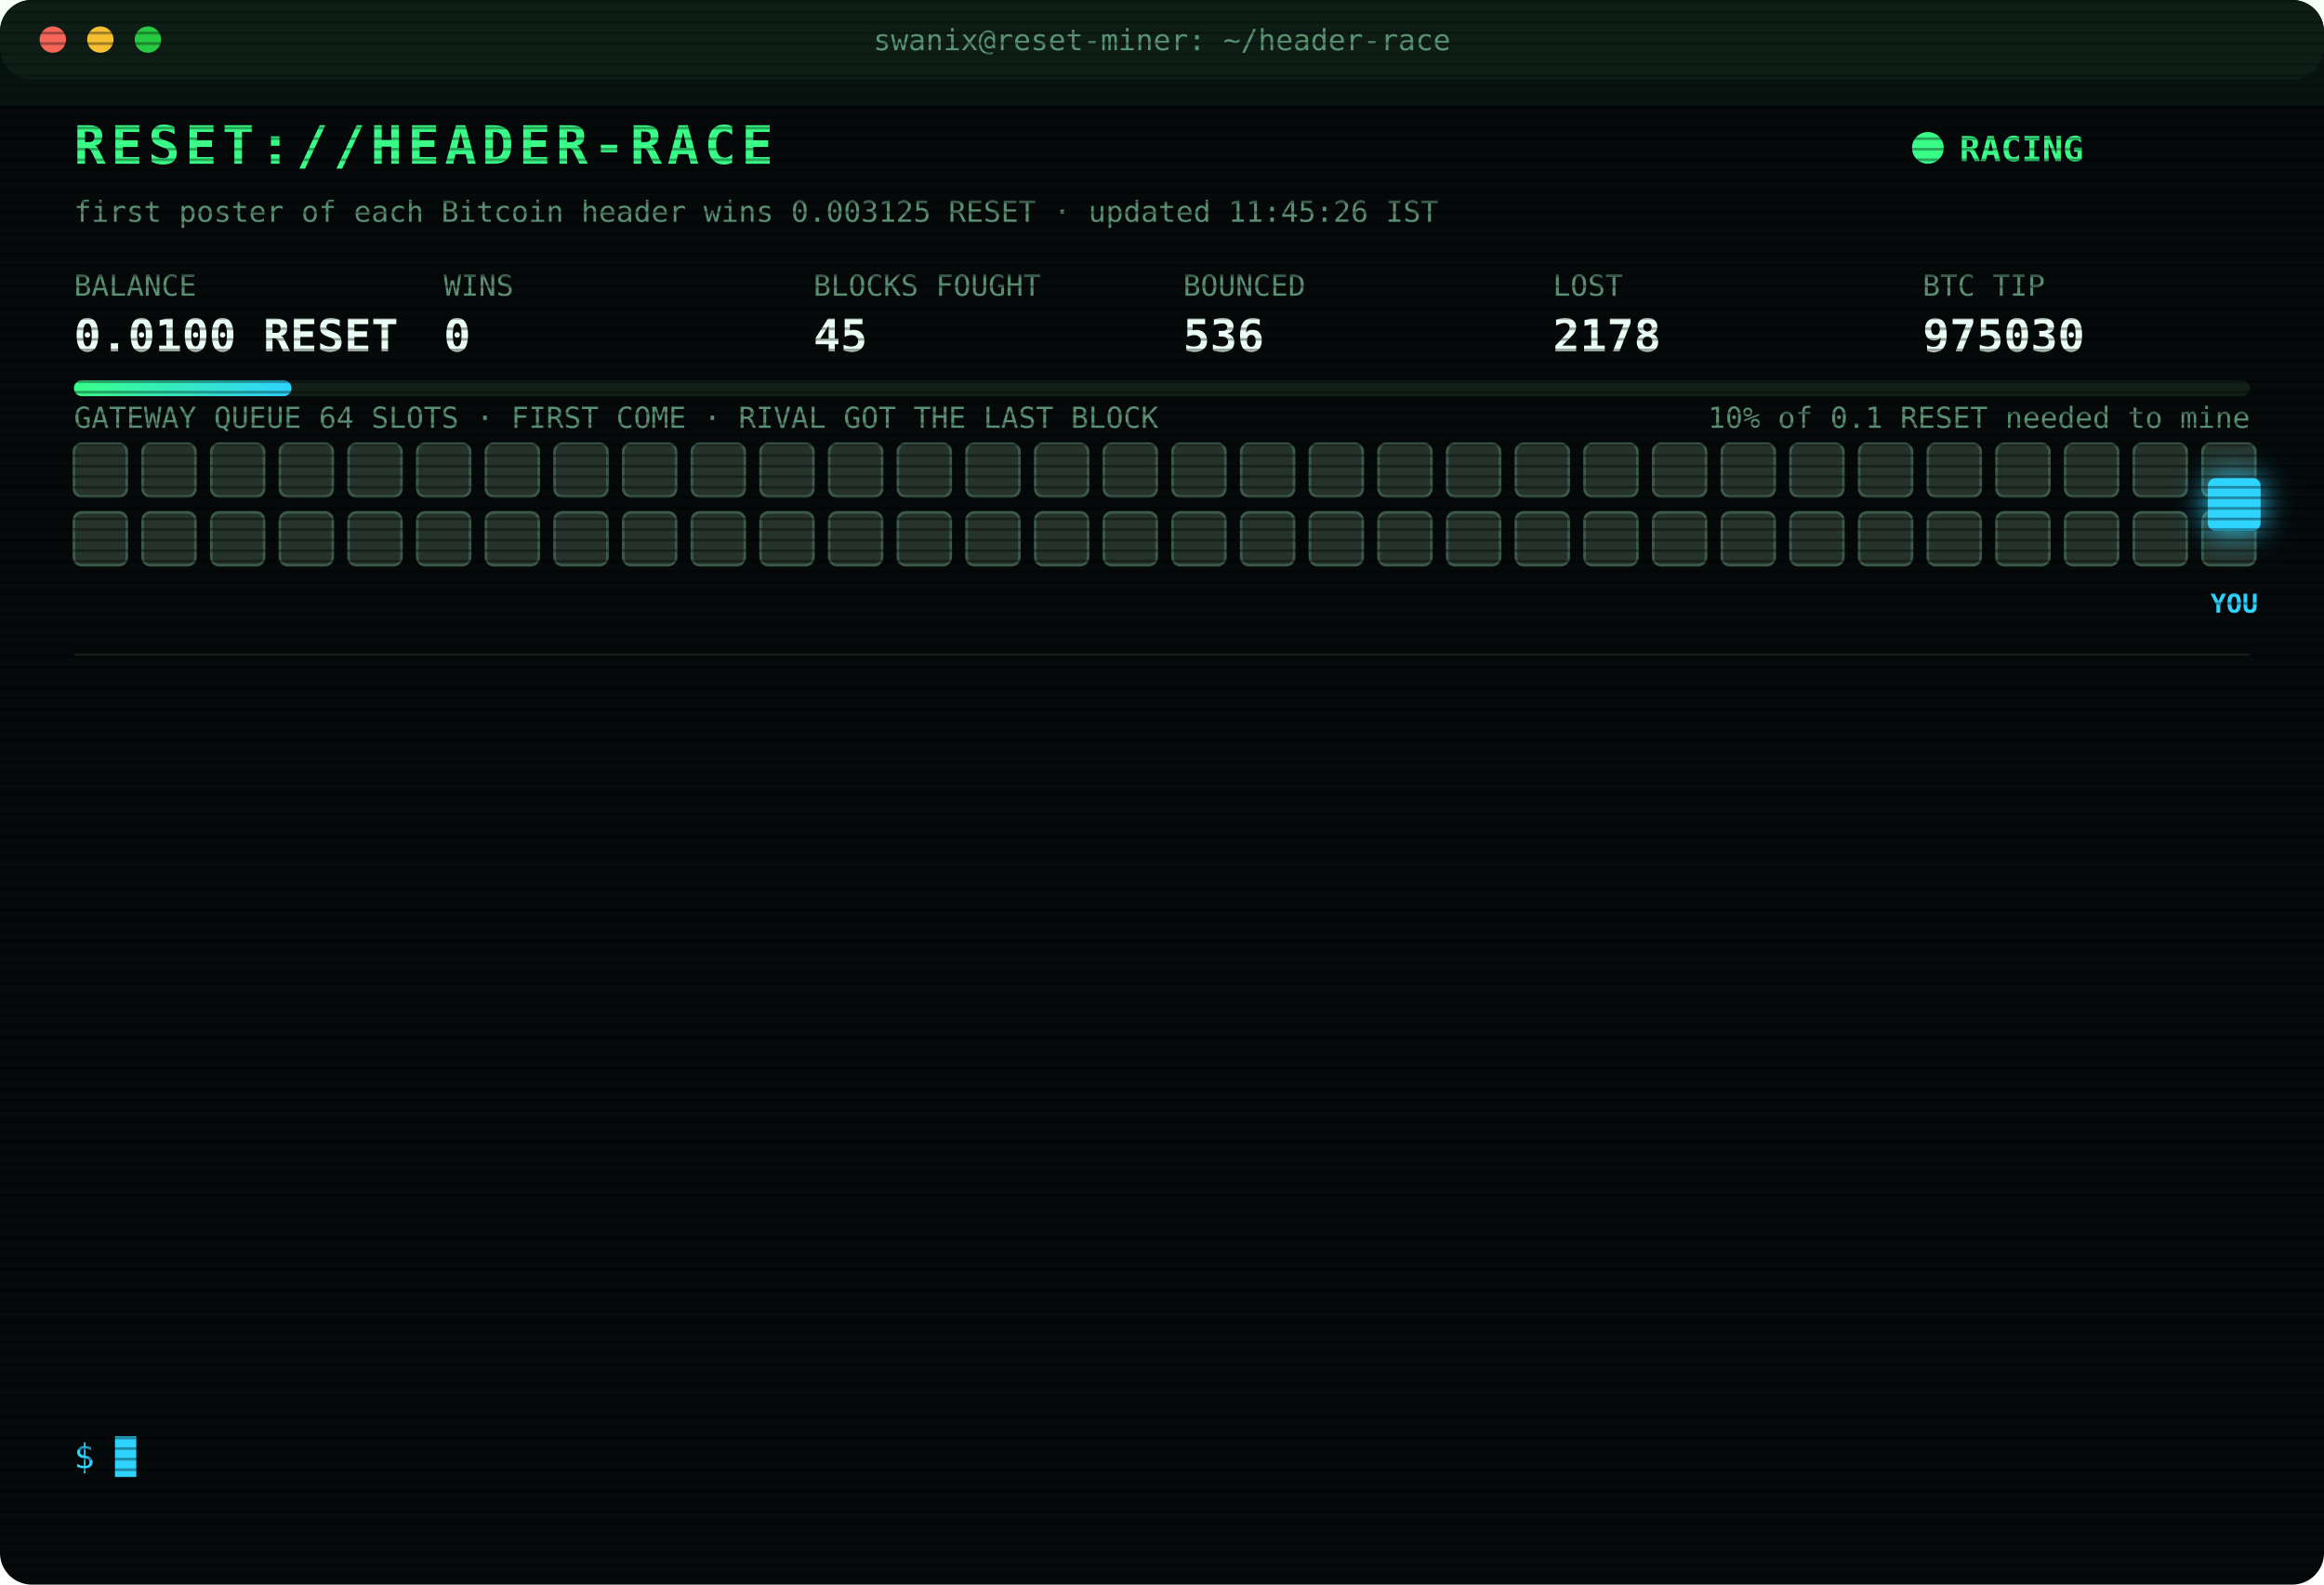
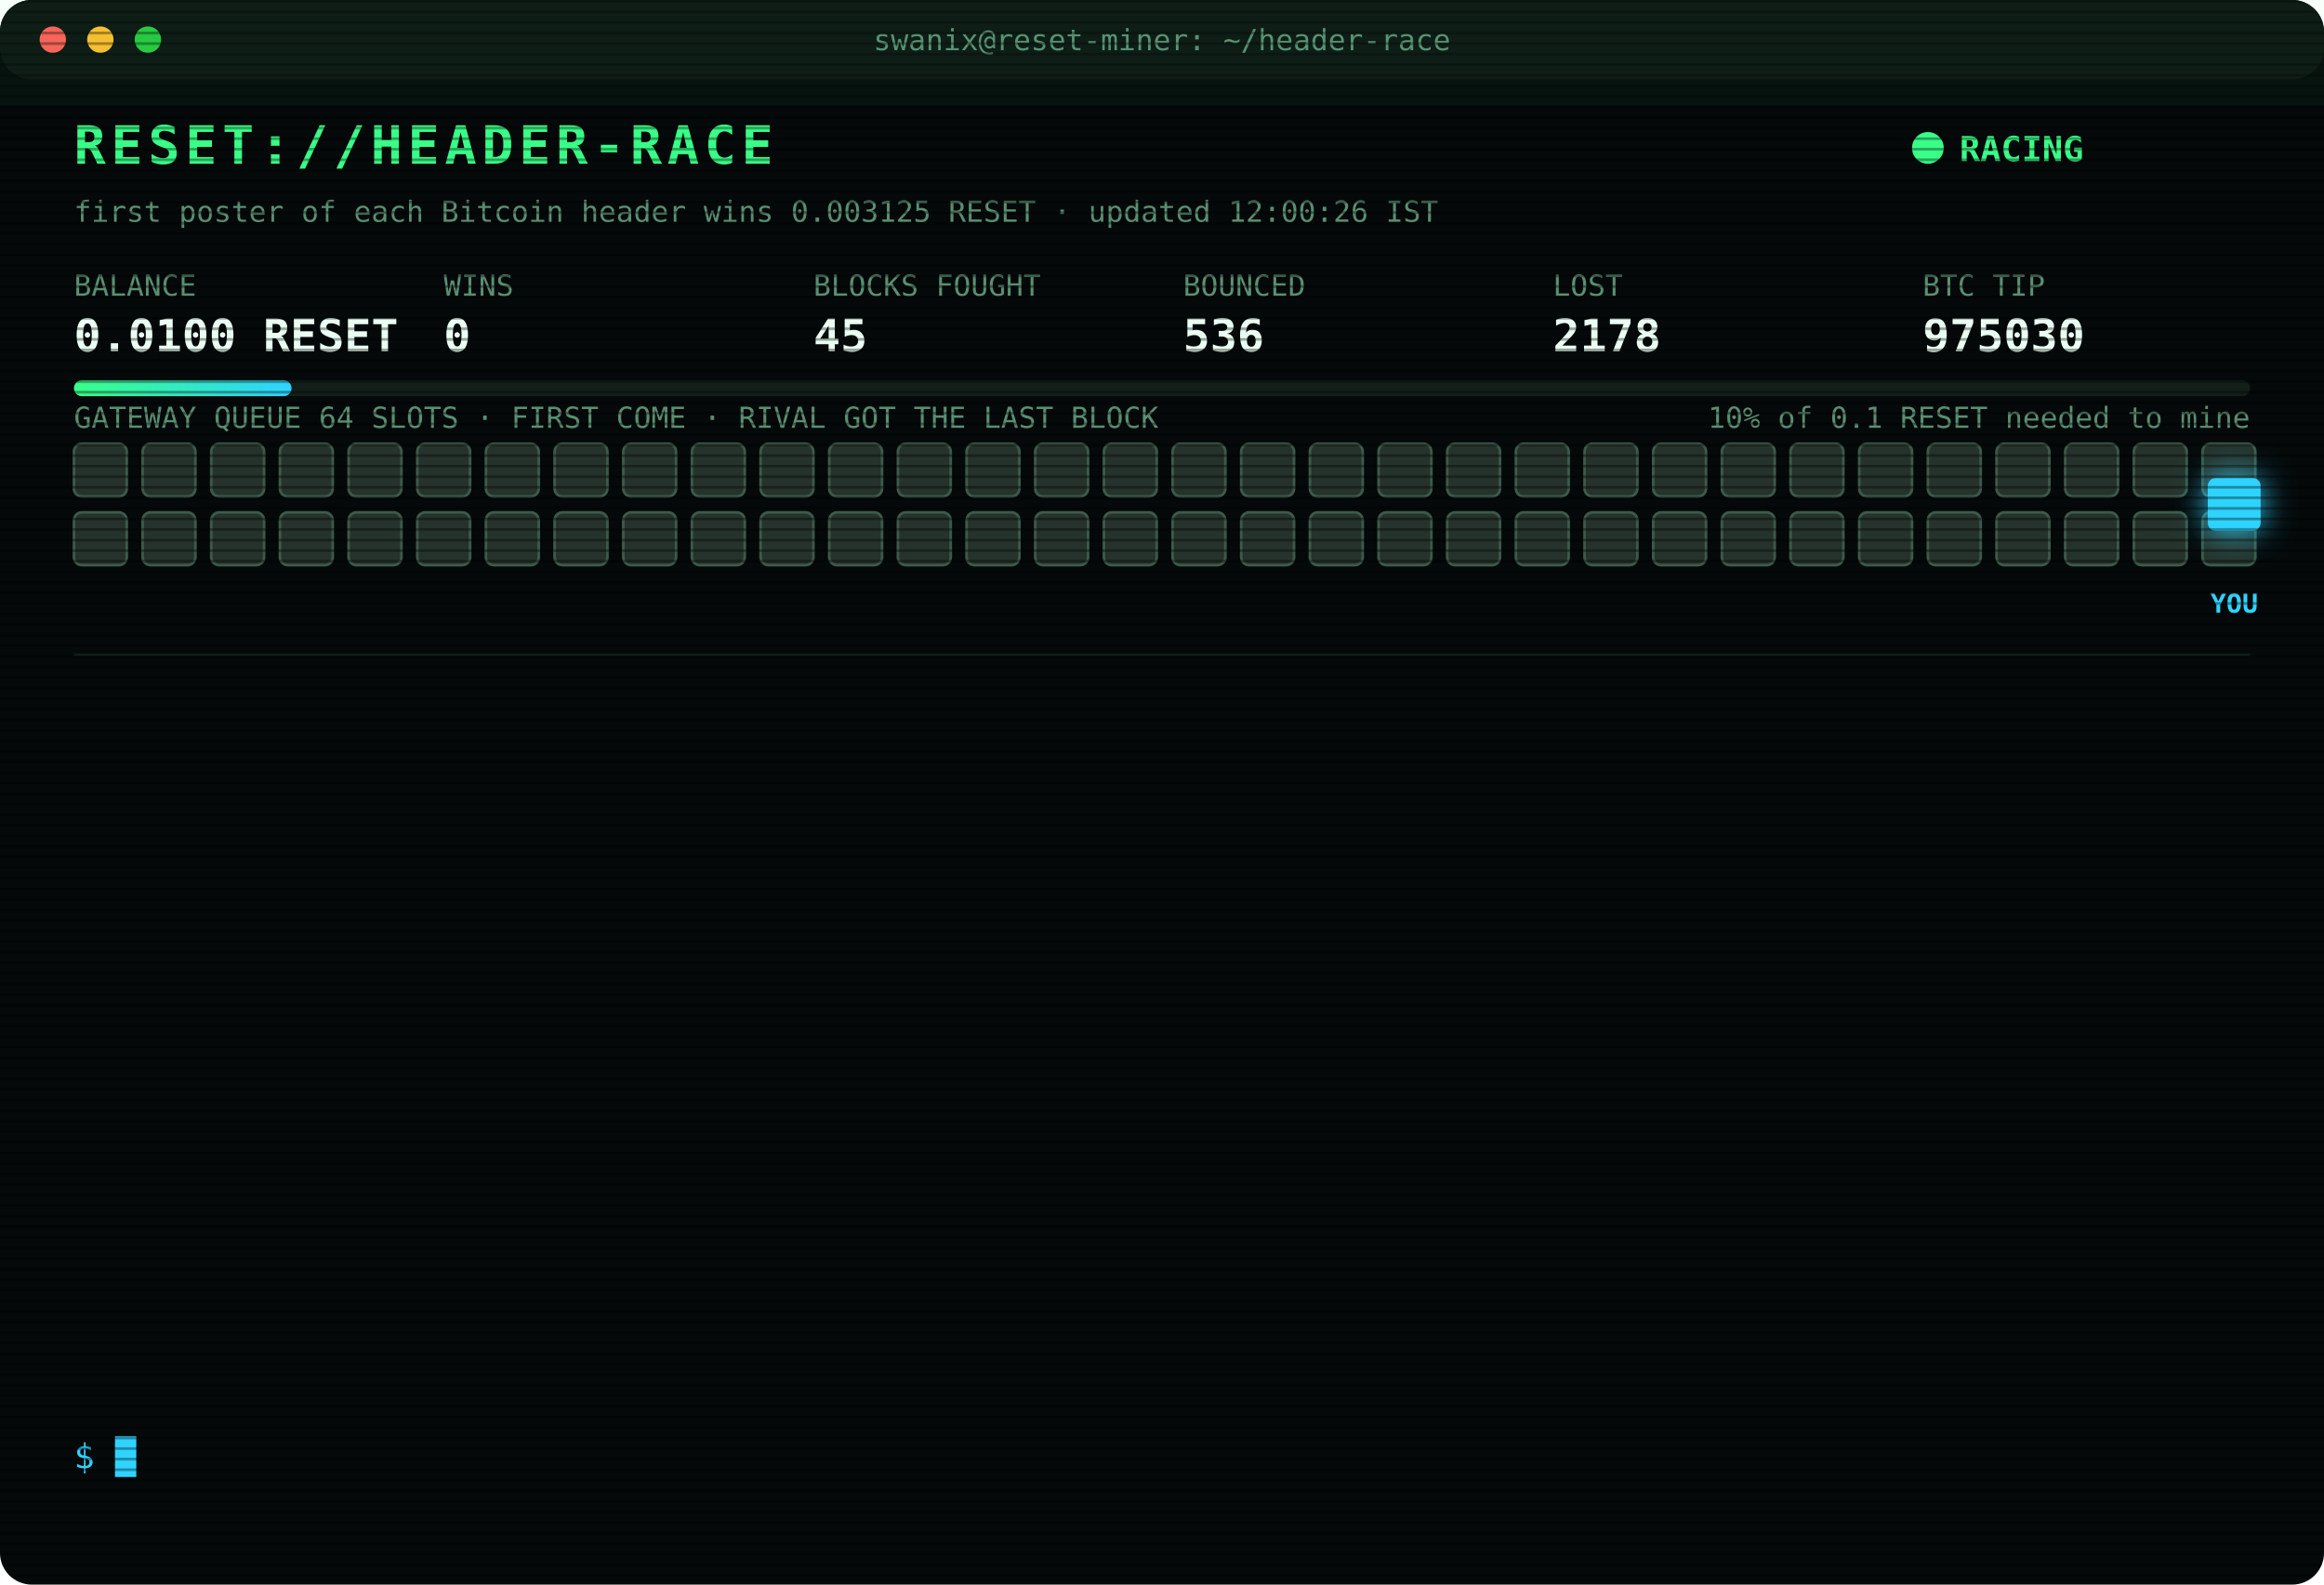
<svg xmlns="http://www.w3.org/2000/svg" width="880" height="600" viewBox="0 0 880 600" font-family="ui-monospace,SFMono-Regular,Menlo,Consolas,monospace">
  <style>
text{font-size:13px;fill:#7CFFB2}
.title{font-size:20px;font-weight:700;fill:#39FF88;letter-spacing:2px;animation:glitch 3s infinite steps(1)}
.sub{fill:#2fd3ff}.k{fill:#5a8f73;font-size:11px}.v{font-size:17px;font-weight:700;fill:#eafff3}
.ts{fill:#3f6b56}.boot{fill:#2fd3ff}.dim{fill:#5a8f73}.bad{fill:#ff4d6d}.warn{fill:#ffd23f}.mag{fill:#ff5cf0}.win{fill:#39FF88;font-weight:700}
.tag{font-size:10px;fill:#2fd3ff;font-weight:700}
.rival{fill:#26332c;stroke:#3c5a49;animation:jam 1.2s infinite alternate}
.idle{fill:#141c18;stroke:#22302a;animation:breathe 4s infinite}
.me{fill:#2fd3ff;filter:drop-shadow(0 0 6px #2fd3ff)}
.hover{animation:nudge 1.1s infinite ease-in-out}.bounce{animation:kick 1.4s infinite}
.ln{opacity:0;animation:in .4s forwards}
.cur{animation:blink 1s infinite steps(1)}
.scan{animation:scan 6s infinite linear}
.led{animation:blink 1.4s infinite}
@keyframes in{from{opacity:0;transform:translateX(-6px)}to{opacity:1;transform:none}}
@keyframes blink{50%{opacity:0}}
@keyframes jam{to{fill:#33463b}}
@keyframes breathe{50%{opacity:.4}}
@keyframes nudge{50%{transform:translateX(-10px)}}
@keyframes kick{0%,100%{transform:none}30%{transform:translateX(-14px)}55%{transform:translateX(10px) translateY(-6px)}}
@keyframes glitch{0%,92%{transform:none}93%{transform:translateX(2px);fill:#ff4d6d}95%{transform:translateX(-2px);fill:#2fd3ff}97%{transform:none}}
@keyframes scan{from{transform:translateY(-40px)}to{transform:translateY(600px)}}
</style>
  <defs>
    <pattern id="sl" width="4" height="4" patternUnits="userSpaceOnUse">
      <rect width="4" height="1" fill="#000" opacity=".35" />
    </pattern>
    <linearGradient id="bar">
      <stop offset="0" stop-color="#39FF88" />
      <stop offset="1" stop-color="#2fd3ff" />
    </linearGradient>
  </defs>
  <rect width="880" height="600" rx="12" fill="#05090a" />
  <rect width="880" height="30" rx="12" fill="#0d1512" />
  <circle cx="20" cy="15" r="5" fill="#ff5f57" />
  <circle cx="38" cy="15" r="5" fill="#febc2e" />
  <circle cx="56" cy="15" r="5" fill="#28c840" />
  <text x="440" y="19" text-anchor="middle" class="k">swanix@reset-miner: ~/header-race</text>
  <text x="28" y="62" class="title">RESET://HEADER-RACE</text>
  <circle class="led" cx="730" cy="56" r="6" fill="#39FF88" />
  <text x="742" y="61" class="win">RACING</text>
-   <text x="28" y="84" class="k">first poster of each Bitcoin header wins 0.003125 RESET · updated 11:45:26 IST</text>
+   <text x="28" y="84" class="k">first poster of each Bitcoin header wins 0.003125 RESET · updated 12:00:26 IST</text>
  <text x="28" y="112" class="k">BALANCE</text>
  <text x="28" y="133" class="v">0.0100 RESET</text>
  <text x="168" y="112" class="k">WINS</text>
  <text x="168" y="133" class="v">0</text>
  <text x="308" y="112" class="k">BLOCKS FOUGHT</text>
  <text x="308" y="133" class="v">45</text>
  <text x="448" y="112" class="k">BOUNCED</text>
  <text x="448" y="133" class="v">536</text>
  <text x="588" y="112" class="k">LOST</text>
  <text x="588" y="133" class="v">2178</text>
  <text x="728" y="112" class="k">BTC TIP</text>
  <text x="728" y="133" class="v">975030</text>
  <rect x="28" y="144" width="824" height="6" rx="3" fill="#13201a" />
  <rect x="28" y="144" width="82.4" height="6" rx="3" fill="url(#bar)" />
  <text x="852" y="162" text-anchor="end" class="k">10% of 0.1 RESET needed to mine</text>
  <text x="28" y="162" class="k">GATEWAY QUEUE 64 SLOTS · FIRST COME · RIVAL GOT THE LAST BLOCK</text>
  <rect class="rival" x="28" y="168" width="20" height="20" rx="3" style="animation-delay:0.00s" />
  <rect class="rival" x="54" y="168" width="20" height="20" rx="3" style="animation-delay:0.05s" />
  <rect class="rival" x="80" y="168" width="20" height="20" rx="3" style="animation-delay:0.10s" />
  <rect class="rival" x="106" y="168" width="20" height="20" rx="3" style="animation-delay:0.15s" />
  <rect class="rival" x="132" y="168" width="20" height="20" rx="3" style="animation-delay:0.20s" />
  <rect class="rival" x="158" y="168" width="20" height="20" rx="3" style="animation-delay:0.25s" />
  <rect class="rival" x="184" y="168" width="20" height="20" rx="3" style="animation-delay:0.30s" />
  <rect class="rival" x="210" y="168" width="20" height="20" rx="3" style="animation-delay:0.35s" />
  <rect class="rival" x="236" y="168" width="20" height="20" rx="3" style="animation-delay:0.40s" />
  <rect class="rival" x="262" y="168" width="20" height="20" rx="3" style="animation-delay:0.45s" />
  <rect class="rival" x="288" y="168" width="20" height="20" rx="3" style="animation-delay:0.50s" />
  <rect class="rival" x="314" y="168" width="20" height="20" rx="3" style="animation-delay:0.55s" />
  <rect class="rival" x="340" y="168" width="20" height="20" rx="3" style="animation-delay:0.60s" />
  <rect class="rival" x="366" y="168" width="20" height="20" rx="3" style="animation-delay:0.65s" />
  <rect class="rival" x="392" y="168" width="20" height="20" rx="3" style="animation-delay:0.70s" />
  <rect class="rival" x="418" y="168" width="20" height="20" rx="3" style="animation-delay:0.75s" />
  <rect class="rival" x="444" y="168" width="20" height="20" rx="3" style="animation-delay:0.80s" />
  <rect class="rival" x="470" y="168" width="20" height="20" rx="3" style="animation-delay:0.85s" />
  <rect class="rival" x="496" y="168" width="20" height="20" rx="3" style="animation-delay:0.90s" />
  <rect class="rival" x="522" y="168" width="20" height="20" rx="3" style="animation-delay:0.95s" />
  <rect class="rival" x="548" y="168" width="20" height="20" rx="3" style="animation-delay:1.00s" />
  <rect class="rival" x="574" y="168" width="20" height="20" rx="3" style="animation-delay:1.05s" />
  <rect class="rival" x="600" y="168" width="20" height="20" rx="3" style="animation-delay:1.10s" />
  <rect class="rival" x="626" y="168" width="20" height="20" rx="3" style="animation-delay:1.15s" />
  <rect class="rival" x="652" y="168" width="20" height="20" rx="3" style="animation-delay:1.20s" />
  <rect class="rival" x="678" y="168" width="20" height="20" rx="3" style="animation-delay:1.25s" />
  <rect class="rival" x="704" y="168" width="20" height="20" rx="3" style="animation-delay:1.30s" />
  <rect class="rival" x="730" y="168" width="20" height="20" rx="3" style="animation-delay:1.35s" />
  <rect class="rival" x="756" y="168" width="20" height="20" rx="3" style="animation-delay:1.40s" />
  <rect class="rival" x="782" y="168" width="20" height="20" rx="3" style="animation-delay:1.45s" />
  <rect class="rival" x="808" y="168" width="20" height="20" rx="3" style="animation-delay:1.50s" />
  <rect class="rival" x="834" y="168" width="20" height="20" rx="3" style="animation-delay:1.55s" />
  <rect class="rival" x="28" y="194" width="20" height="20" rx="3" style="animation-delay:1.60s" />
  <rect class="rival" x="54" y="194" width="20" height="20" rx="3" style="animation-delay:1.65s" />
  <rect class="rival" x="80" y="194" width="20" height="20" rx="3" style="animation-delay:1.70s" />
  <rect class="rival" x="106" y="194" width="20" height="20" rx="3" style="animation-delay:1.75s" />
  <rect class="rival" x="132" y="194" width="20" height="20" rx="3" style="animation-delay:1.80s" />
  <rect class="rival" x="158" y="194" width="20" height="20" rx="3" style="animation-delay:1.85s" />
  <rect class="rival" x="184" y="194" width="20" height="20" rx="3" style="animation-delay:1.90s" />
  <rect class="rival" x="210" y="194" width="20" height="20" rx="3" style="animation-delay:1.95s" />
  <rect class="rival" x="236" y="194" width="20" height="20" rx="3" style="animation-delay:2.00s" />
  <rect class="rival" x="262" y="194" width="20" height="20" rx="3" style="animation-delay:2.05s" />
  <rect class="rival" x="288" y="194" width="20" height="20" rx="3" style="animation-delay:2.10s" />
  <rect class="rival" x="314" y="194" width="20" height="20" rx="3" style="animation-delay:2.15s" />
  <rect class="rival" x="340" y="194" width="20" height="20" rx="3" style="animation-delay:2.20s" />
  <rect class="rival" x="366" y="194" width="20" height="20" rx="3" style="animation-delay:2.25s" />
  <rect class="rival" x="392" y="194" width="20" height="20" rx="3" style="animation-delay:2.30s" />
  <rect class="rival" x="418" y="194" width="20" height="20" rx="3" style="animation-delay:2.35s" />
  <rect class="rival" x="444" y="194" width="20" height="20" rx="3" style="animation-delay:2.40s" />
  <rect class="rival" x="470" y="194" width="20" height="20" rx="3" style="animation-delay:2.45s" />
  <rect class="rival" x="496" y="194" width="20" height="20" rx="3" style="animation-delay:2.50s" />
  <rect class="rival" x="522" y="194" width="20" height="20" rx="3" style="animation-delay:2.55s" />
  <rect class="rival" x="548" y="194" width="20" height="20" rx="3" style="animation-delay:2.60s" />
  <rect class="rival" x="574" y="194" width="20" height="20" rx="3" style="animation-delay:2.65s" />
  <rect class="rival" x="600" y="194" width="20" height="20" rx="3" style="animation-delay:2.70s" />
  <rect class="rival" x="626" y="194" width="20" height="20" rx="3" style="animation-delay:2.75s" />
  <rect class="rival" x="652" y="194" width="20" height="20" rx="3" style="animation-delay:2.80s" />
  <rect class="rival" x="678" y="194" width="20" height="20" rx="3" style="animation-delay:2.85s" />
  <rect class="rival" x="704" y="194" width="20" height="20" rx="3" style="animation-delay:2.90s" />
  <rect class="rival" x="730" y="194" width="20" height="20" rx="3" style="animation-delay:2.95s" />
  <rect class="rival" x="756" y="194" width="20" height="20" rx="3" style="animation-delay:3.00s" />
  <rect class="rival" x="782" y="194" width="20" height="20" rx="3" style="animation-delay:3.05s" />
  <rect class="rival" x="808" y="194" width="20" height="20" rx="3" style="animation-delay:3.10s" />
  <rect class="rival" x="834" y="194" width="20" height="20" rx="3" style="animation-delay:3.15s" />
  <g class="hover">
    <rect class="me" x="836" y="181" width="20" height="20" rx="3" />
    <text class="tag" x="846" y="232" text-anchor="middle">YOU</text>
  </g>
  <line x1="28" x2="852" y1="248" y2="248" stroke="#13201a" />
  <g class="ln" style="animation-delay:0.40s">
    <text x="28" y="270" class="ts">10:13:34</text>
    <text x="104" y="270" class="bad">[LOST] #975020 taken by a rival miner</text>
  </g>
  <g class="ln" style="animation-delay:0.65s">
    <text x="28" y="292" class="ts">10:31:20</text>
    <text x="104" y="292" class="bad">[LOST] #975021 taken by a rival miner</text>
  </g>
  <g class="ln" style="animation-delay:0.90s">
    <text x="28" y="314" class="ts">10:41:02</text>
    <text x="104" y="314" class="bad">[LOST] #975022 taken by a rival miner</text>
  </g>
  <g class="ln" style="animation-delay:1.15s">
    <text x="28" y="336" class="ts">10:41:45</text>
    <text x="104" y="336" class="bad">[LOST] #975023 taken by a rival miner</text>
  </g>
  <g class="ln" style="animation-delay:1.40s">
    <text x="28" y="358" class="ts">10:42:02</text>
    <text x="104" y="358" class="bad">[LOST] #975024 taken by a rival miner</text>
  </g>
  <g class="ln" style="animation-delay:1.65s">
    <text x="28" y="380" class="ts">10:47:16</text>
    <text x="104" y="380" class="bad">[LOST] #975025 taken by a rival miner</text>
  </g>
  <g class="ln" style="animation-delay:1.90s">
    <text x="28" y="402" class="ts">10:57:05</text>
    <text x="104" y="402" class="bad">[GATEWAY DOWN] no response · 1394ms</text>
  </g>
  <g class="ln" style="animation-delay:2.15s">
    <text x="28" y="424" class="ts">10:57:08</text>
    <text x="104" y="424" class="bad">[LOST] #975026 taken by a rival miner</text>
  </g>
  <g class="ln" style="animation-delay:2.40s">
    <text x="28" y="446" class="ts">11:07:53</text>
    <text x="104" y="446" class="bad">[LOST] #975027 taken by a rival miner</text>
  </g>
  <g class="ln" style="animation-delay:2.65s">
    <text x="28" y="468" class="ts">11:25:48</text>
    <text x="104" y="468" class="dim">[STINT END] calls 739 · wins 0</text>
  </g>
  <g class="ln" style="animation-delay:2.90s">
    <text x="28" y="490" class="ts">11:30:24</text>
    <text x="104" y="490" class="boot">[BOOT] racer v3 online · 3 feeds · stint 340m</text>
  </g>
  <g class="ln" style="animation-delay:3.15s">
    <text x="28" y="512" class="ts">11:32:57</text>
    <text x="104" y="512" class="bad">[LOST] #975029 taken by a rival miner</text>
  </g>
  <g class="ln" style="animation-delay:3.40s">
    <text x="28" y="534" class="ts">11:44:18</text>
    <text x="104" y="534" class="bad">[LOST] #975030 taken by a rival miner</text>
  </g>
  <text x="28" y="556" class="sub">$ <tspan class="cur">█</tspan>
  </text>
  <rect width="880" height="600" rx="12" fill="url(#sl)" pointer-events="none" />
  <rect class="scan" width="880" height="40" fill="#39FF88" opacity=".04" />
</svg>
